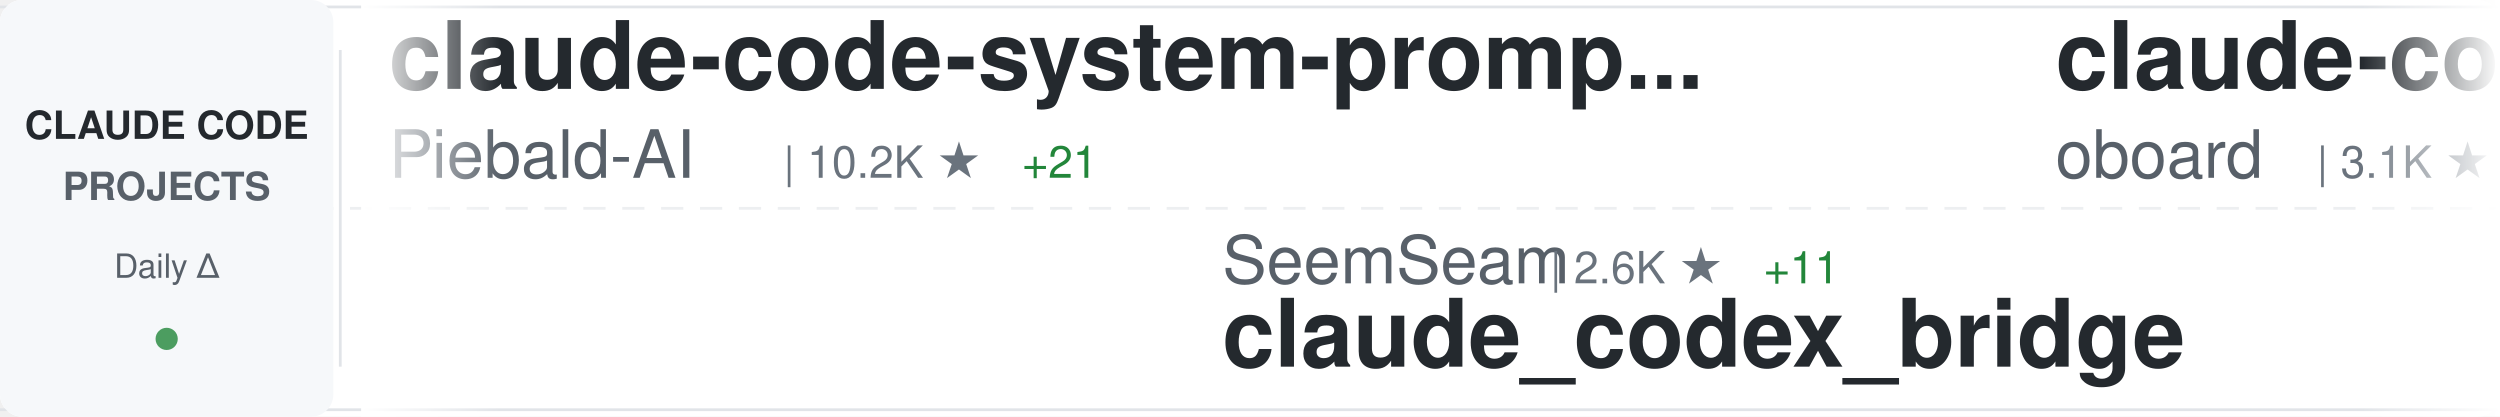
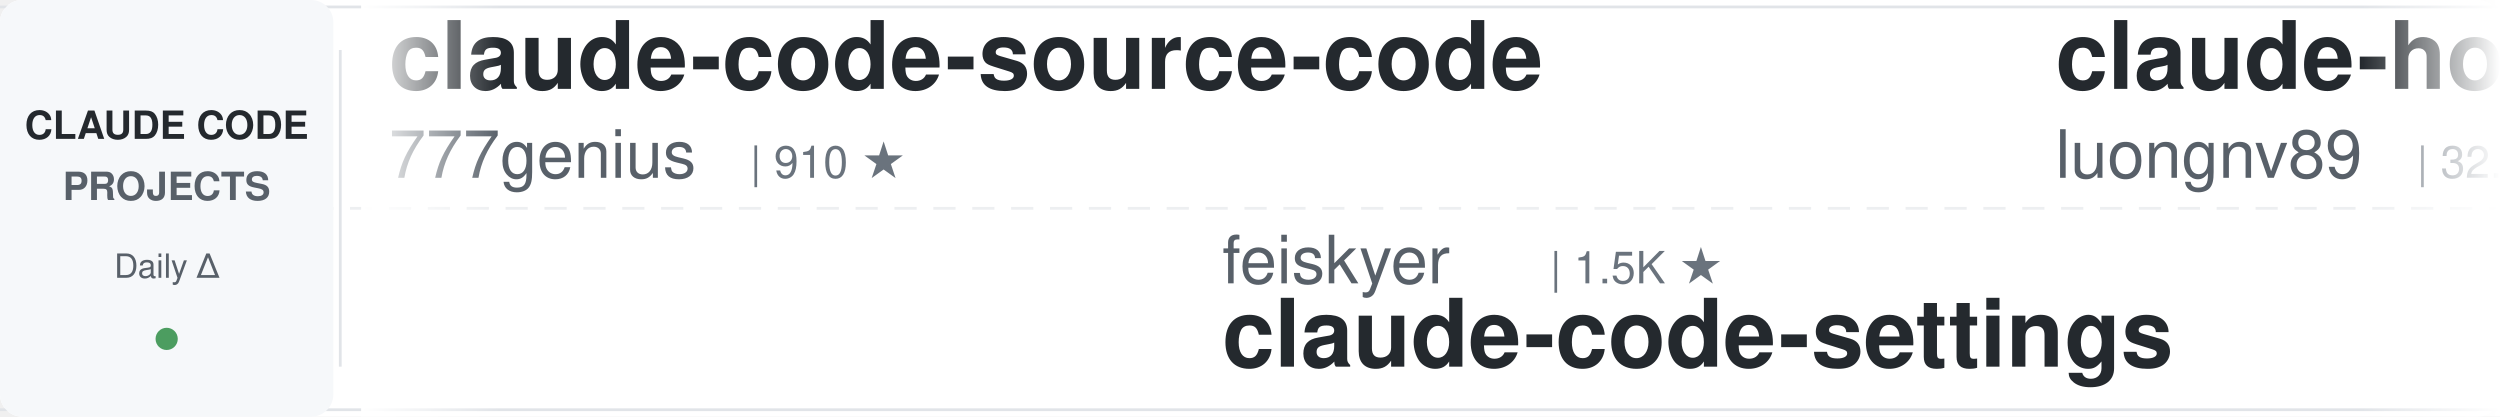
<svg xmlns="http://www.w3.org/2000/svg" width="900" height="150">
  <defs>
    <linearGradient id="awesomeLeftFade" x1="0%" y1="0%" x2="100%" y2="0%">
      <stop offset="0%" style="stop-color:#ffffff;stop-opacity:1" />
      <stop offset="100%" style="stop-color:#ffffff;stop-opacity:0" />
    </linearGradient>
    <linearGradient id="awesomeRightFade" x1="0%" y1="0%" x2="100%" y2="0%">
      <stop offset="0%" style="stop-color:#ffffff;stop-opacity:0" />
      <stop offset="100%" style="stop-color:#ffffff;stop-opacity:1" />
    </linearGradient>
  </defs>
  <rect width="900" height="150" fill="#ffffff" rx="8" />
  <rect x="0" y="2" width="900" height="1" fill="#e1e4e8" />
  <rect x="0" y="147" width="900" height="1" fill="#e1e4e8" />
  <line x1="0" y1="75" x2="900" y2="75" stroke="#e1e4e8" stroke-width="1" stroke-dasharray="8 6" opacity="0.6" />
  <rect x="0" y="0" width="120" height="150" fill="#f6f8fa" rx="8" />
  <text x="60" y="50" font-family="-apple-system, BlinkMacSystemFont, 'Segoe UI', Helvetica, Arial, sans-serif" font-size="14" font-weight="600" fill="#24292e" text-anchor="middle">CLAUDE CODE</text>
  <text x="60" y="72" font-family="-apple-system, BlinkMacSystemFont, 'Segoe UI', Helvetica, Arial, sans-serif" font-size="14" font-weight="600" fill="#586069" text-anchor="middle">PROJECTS</text>
  <text x="60" y="100" font-family="-apple-system, BlinkMacSystemFont, 'Segoe UI', Helvetica, Arial, sans-serif" font-size="12" font-weight="500" fill="#586069" text-anchor="middle">Daily Δ</text>
  <circle cx="60" cy="122" r="4" fill="#22863a" opacity="0.8" />
  <rect x="122" y="18" width="1" height="114" fill="#e1e4e8" />
  <clipPath id="awesomeTickerClip">
    <rect x="130" y="0" width="770" height="150" />
  </clipPath>
  <g clip-path="url(#awesomeTickerClip)">
    <g id="awesomeTickerItems">
      <animateTransform attributeName="transform" attributeType="XML" type="translate" from="0 0" to="-3000 0" dur="54s" repeatCount="indefinite" />
      <g transform="translate(0, 0)">
-         <text x="140" y="32" font-family="-apple-system, BlinkMacSystemFont, 'Segoe UI', Helvetica, Arial, sans-serif" font-size="34" font-weight="600" fill="#24292e">claude-code-system-promp...</text>
-         <text x="140" y="64" font-family="-apple-system, BlinkMacSystemFont, 'Segoe UI', Helvetica, Arial, sans-serif" font-size="24" font-weight="400" fill="#586069">Piebald-AI</text>
-         <text x="282" y="64" font-family="-apple-system, BlinkMacSystemFont, 'Segoe UI', Helvetica, Arial, sans-serif" font-size="16" font-weight="500" fill="#6a737d">| 10.2K ★</text>
-         <text x="368" y="64" font-family="-apple-system, BlinkMacSystemFont, 'Segoe UI', Helvetica, Arial, sans-serif" font-size="16" font-weight="500" fill="#22863a"> +21</text>
+         <text x="140" y="32" font-family="-apple-system, BlinkMacSystemFont, 'Segoe UI', Helvetica, Arial, sans-serif" font-size="34" font-weight="600" fill="#24292e">claude-code-source-code</text>
+         <text x="140" y="64" font-family="-apple-system, BlinkMacSystemFont, 'Segoe UI', Helvetica, Arial, sans-serif" font-size="24" font-weight="400" fill="#586069">777genius</text>
+         <text x="270" y="64" font-family="-apple-system, BlinkMacSystemFont, 'Segoe UI', Helvetica, Arial, sans-serif" font-size="16" font-weight="500" fill="#6a737d">| 910 ★</text>
      </g>
      <g transform="translate(300, 0)">
-         <text x="140" y="102" font-family="-apple-system, BlinkMacSystemFont, 'Segoe UI', Helvetica, Arial, sans-serif" font-size="24" font-weight="400" fill="#586069">SeemSeam</text>
-         <text x="258" y="102" font-family="-apple-system, BlinkMacSystemFont, 'Segoe UI', Helvetica, Arial, sans-serif" font-size="16" font-weight="500" fill="#6a737d">| 2.6K ★</text>
-         <text x="335" y="102" font-family="-apple-system, BlinkMacSystemFont, 'Segoe UI', Helvetica, Arial, sans-serif" font-size="16" font-weight="500" fill="#22863a"> +11</text>
-         <text x="140" y="132" font-family="-apple-system, BlinkMacSystemFont, 'Segoe UI', Helvetica, Arial, sans-serif" font-size="34" font-weight="600" fill="#24292e">claude_codex_bridge</text>
+         <text x="140" y="102" font-family="-apple-system, BlinkMacSystemFont, 'Segoe UI', Helvetica, Arial, sans-serif" font-size="24" font-weight="400" fill="#586069">feiskyer</text>
+         <text x="258" y="102" font-family="-apple-system, BlinkMacSystemFont, 'Segoe UI', Helvetica, Arial, sans-serif" font-size="16" font-weight="500" fill="#6a737d">| 1.5K ★</text>
+         <text x="140" y="132" font-family="-apple-system, BlinkMacSystemFont, 'Segoe UI', Helvetica, Arial, sans-serif" font-size="34" font-weight="600" fill="#24292e">claude-code-settings</text>
      </g>
      <g transform="translate(600, 0)">
-         <text x="140" y="32" font-family="-apple-system, BlinkMacSystemFont, 'Segoe UI', Helvetica, Arial, sans-serif" font-size="34" font-weight="600" fill="#24292e">claude-code-rev</text>
-         <text x="140" y="64" font-family="-apple-system, BlinkMacSystemFont, 'Segoe UI', Helvetica, Arial, sans-serif" font-size="24" font-weight="400" fill="#586069">oboard</text>
-         <text x="234" y="64" font-family="-apple-system, BlinkMacSystemFont, 'Segoe UI', Helvetica, Arial, sans-serif" font-size="16" font-weight="500" fill="#6a737d">| 3.1K ★</text>
-         <text x="311" y="64" font-family="-apple-system, BlinkMacSystemFont, 'Segoe UI', Helvetica, Arial, sans-serif" font-size="16" font-weight="500" fill="#22863a"> +2</text>
+         <text x="140" y="32" font-family="-apple-system, BlinkMacSystemFont, 'Segoe UI', Helvetica, Arial, sans-serif" font-size="34" font-weight="600" fill="#24292e">claude-howto</text>
+         <text x="140" y="64" font-family="-apple-system, BlinkMacSystemFont, 'Segoe UI', Helvetica, Arial, sans-serif" font-size="24" font-weight="400" fill="#586069">luongnv89</text>
+         <text x="270" y="64" font-family="-apple-system, BlinkMacSystemFont, 'Segoe UI', Helvetica, Arial, sans-serif" font-size="16" font-weight="500" fill="#6a737d">| 32.9K ★</text>
+         <text x="356" y="64" font-family="-apple-system, BlinkMacSystemFont, 'Segoe UI', Helvetica, Arial, sans-serif" font-size="16" font-weight="500" fill="#22863a"> +160</text>
      </g>
      <g transform="translate(900, 0)">
-         <text x="140" y="102" font-family="-apple-system, BlinkMacSystemFont, 'Segoe UI', Helvetica, Arial, sans-serif" font-size="24" font-weight="400" fill="#586069">rohitg00</text>
-         <text x="258" y="102" font-family="-apple-system, BlinkMacSystemFont, 'Segoe UI', Helvetica, Arial, sans-serif" font-size="16" font-weight="500" fill="#6a737d">| 1.7K ★</text>
-         <text x="335" y="102" font-family="-apple-system, BlinkMacSystemFont, 'Segoe UI', Helvetica, Arial, sans-serif" font-size="16" font-weight="500" fill="#22863a"> +13</text>
-         <text x="140" y="132" font-family="-apple-system, BlinkMacSystemFont, 'Segoe UI', Helvetica, Arial, sans-serif" font-size="34" font-weight="600" fill="#24292e">awesome-claude-code-tool...</text>
-       </g>
-       <g transform="translate(1200, 0)">
-         <text x="140" y="32" font-family="-apple-system, BlinkMacSystemFont, 'Segoe UI', Helvetica, Arial, sans-serif" font-size="34" font-weight="600" fill="#24292e">claude_code_src</text>
-         <text x="140" y="64" font-family="-apple-system, BlinkMacSystemFont, 'Segoe UI', Helvetica, Arial, sans-serif" font-size="24" font-weight="400" fill="#586069">ponponon</text>
-         <text x="258" y="64" font-family="-apple-system, BlinkMacSystemFont, 'Segoe UI', Helvetica, Arial, sans-serif" font-size="16" font-weight="500" fill="#6a737d">| 2.2K ★</text>
-         <text x="335" y="64" font-family="-apple-system, BlinkMacSystemFont, 'Segoe UI', Helvetica, Arial, sans-serif" font-size="16" font-weight="500" fill="#22863a"> +2</text>
-       </g>
-       <g transform="translate(1500, 0)">
-         <text x="140" y="102" font-family="-apple-system, BlinkMacSystemFont, 'Segoe UI', Helvetica, Arial, sans-serif" font-size="24" font-weight="400" fill="#586069">Yeachan-Heo</text>
-         <text x="294" y="102" font-family="-apple-system, BlinkMacSystemFont, 'Segoe UI', Helvetica, Arial, sans-serif" font-size="16" font-weight="500" fill="#6a737d">| 33.9K ★</text>
-         <text x="380" y="102" font-family="-apple-system, BlinkMacSystemFont, 'Segoe UI', Helvetica, Arial, sans-serif" font-size="16" font-weight="500" fill="#22863a"> +142</text>
-         <text x="140" y="132" font-family="-apple-system, BlinkMacSystemFont, 'Segoe UI', Helvetica, Arial, sans-serif" font-size="34" font-weight="600" fill="#24292e">oh-my-claudecode</text>
-       </g>
-       <g transform="translate(1800, 0)">
-         <text x="140" y="32" font-family="-apple-system, BlinkMacSystemFont, 'Segoe UI', Helvetica, Arial, sans-serif" font-size="34" font-weight="600" fill="#24292e">claude-code-hub</text>
-         <text x="140" y="64" font-family="-apple-system, BlinkMacSystemFont, 'Segoe UI', Helvetica, Arial, sans-serif" font-size="24" font-weight="400" fill="#586069">ding113</text>
-         <text x="246" y="64" font-family="-apple-system, BlinkMacSystemFont, 'Segoe UI', Helvetica, Arial, sans-serif" font-size="16" font-weight="500" fill="#6a737d">| 2.8K ★</text>
-         <text x="323" y="64" font-family="-apple-system, BlinkMacSystemFont, 'Segoe UI', Helvetica, Arial, sans-serif" font-size="16" font-weight="500" fill="#22863a"> +14</text>
-       </g>
-       <g transform="translate(2100, 0)">
        <text x="140" y="102" font-family="-apple-system, BlinkMacSystemFont, 'Segoe UI', Helvetica, Arial, sans-serif" font-size="24" font-weight="400" fill="#586069">RichardAtCT</text>
        <text x="294" y="102" font-family="-apple-system, BlinkMacSystemFont, 'Segoe UI', Helvetica, Arial, sans-serif" font-size="16" font-weight="500" fill="#6a737d">| 2.6K ★</text>
        <text x="371" y="102" font-family="-apple-system, BlinkMacSystemFont, 'Segoe UI', Helvetica, Arial, sans-serif" font-size="16" font-weight="500" fill="#22863a"> +8</text>
        <text x="140" y="132" font-family="-apple-system, BlinkMacSystemFont, 'Segoe UI', Helvetica, Arial, sans-serif" font-size="34" font-weight="600" fill="#24292e">claude-code-telegram</text>
      </g>
+       <g transform="translate(1200, 0)">
+         <text x="140" y="32" font-family="-apple-system, BlinkMacSystemFont, 'Segoe UI', Helvetica, Arial, sans-serif" font-size="34" font-weight="600" fill="#24292e">learn-claude-code</text>
+         <text x="140" y="64" font-family="-apple-system, BlinkMacSystemFont, 'Segoe UI', Helvetica, Arial, sans-serif" font-size="24" font-weight="400" fill="#586069">shareAI-lab</text>
+         <text x="294" y="64" font-family="-apple-system, BlinkMacSystemFont, 'Segoe UI', Helvetica, Arial, sans-serif" font-size="16" font-weight="500" fill="#6a737d">| 60.5K ★</text>
+         <text x="380" y="64" font-family="-apple-system, BlinkMacSystemFont, 'Segoe UI', Helvetica, Arial, sans-serif" font-size="16" font-weight="500" fill="#22863a"> +225</text>
+       </g>
+       <g transform="translate(1500, 0)">
+         <text x="140" y="102" font-family="-apple-system, BlinkMacSystemFont, 'Segoe UI', Helvetica, Arial, sans-serif" font-size="24" font-weight="400" fill="#586069">Cranot</text>
+         <text x="234" y="102" font-family="-apple-system, BlinkMacSystemFont, 'Segoe UI', Helvetica, Arial, sans-serif" font-size="16" font-weight="500" fill="#6a737d">| 2.7K ★</text>
+         <text x="311" y="102" font-family="-apple-system, BlinkMacSystemFont, 'Segoe UI', Helvetica, Arial, sans-serif" font-size="16" font-weight="500" fill="#22863a"> +10</text>
+         <text x="140" y="132" font-family="-apple-system, BlinkMacSystemFont, 'Segoe UI', Helvetica, Arial, sans-serif" font-size="34" font-weight="600" fill="#24292e">claude-code-guide</text>
+       </g>
+       <g transform="translate(1800, 0)">
+         <text x="140" y="32" font-family="-apple-system, BlinkMacSystemFont, 'Segoe UI', Helvetica, Arial, sans-serif" font-size="34" font-weight="600" fill="#24292e">claude-code-rust</text>
+         <text x="140" y="64" font-family="-apple-system, BlinkMacSystemFont, 'Segoe UI', Helvetica, Arial, sans-serif" font-size="24" font-weight="400" fill="#586069">lorryjovens-hub</text>
+         <text x="342" y="64" font-family="-apple-system, BlinkMacSystemFont, 'Segoe UI', Helvetica, Arial, sans-serif" font-size="16" font-weight="500" fill="#6a737d">| 1.6K ★</text>
+         <text x="419" y="64" font-family="-apple-system, BlinkMacSystemFont, 'Segoe UI', Helvetica, Arial, sans-serif" font-size="16" font-weight="500" fill="#22863a"> +6</text>
+       </g>
+       <g transform="translate(2100, 0)">
+         <text x="140" y="102" font-family="-apple-system, BlinkMacSystemFont, 'Segoe UI', Helvetica, Arial, sans-serif" font-size="24" font-weight="400" fill="#586069">1rgs</text>
+         <text x="210" y="102" font-family="-apple-system, BlinkMacSystemFont, 'Segoe UI', Helvetica, Arial, sans-serif" font-size="16" font-weight="500" fill="#6a737d">| 3.6K ★</text>
+         <text x="287" y="102" font-family="-apple-system, BlinkMacSystemFont, 'Segoe UI', Helvetica, Arial, sans-serif" font-size="16" font-weight="500" fill="#22863a"> +4</text>
+         <text x="140" y="132" font-family="-apple-system, BlinkMacSystemFont, 'Segoe UI', Helvetica, Arial, sans-serif" font-size="34" font-weight="600" fill="#24292e">claude-code-proxy</text>
+       </g>
      <g transform="translate(2400, 0)">
-         <text x="140" y="32" font-family="-apple-system, BlinkMacSystemFont, 'Segoe UI', Helvetica, Arial, sans-serif" font-size="34" font-weight="600" fill="#24292e">my-claude-code-setup</text>
-         <text x="140" y="64" font-family="-apple-system, BlinkMacSystemFont, 'Segoe UI', Helvetica, Arial, sans-serif" font-size="24" font-weight="400" fill="#586069">centminmod</text>
-         <text x="282" y="64" font-family="-apple-system, BlinkMacSystemFont, 'Segoe UI', Helvetica, Arial, sans-serif" font-size="16" font-weight="500" fill="#6a737d">| 2.3K ★</text>
+         <text x="140" y="32" font-family="-apple-system, BlinkMacSystemFont, 'Segoe UI', Helvetica, Arial, sans-serif" font-size="34" font-weight="600" fill="#24292e">claude-code-tudou</text>
+         <text x="140" y="64" font-family="-apple-system, BlinkMacSystemFont, 'Segoe UI', Helvetica, Arial, sans-serif" font-size="24" font-weight="400" fill="#586069">AICoderTudou</text>
+         <text x="306" y="64" font-family="-apple-system, BlinkMacSystemFont, 'Segoe UI', Helvetica, Arial, sans-serif" font-size="16" font-weight="500" fill="#6a737d">| 501 ★</text>
      </g>
      <g transform="translate(2700, 0)">
-         <text x="140" y="102" font-family="-apple-system, BlinkMacSystemFont, 'Segoe UI', Helvetica, Arial, sans-serif" font-size="24" font-weight="400" fill="#586069">KPR111</text>
-         <text x="234" y="102" font-family="-apple-system, BlinkMacSystemFont, 'Segoe UI', Helvetica, Arial, sans-serif" font-size="16" font-weight="500" fill="#6a737d">| 17 ★</text>
-         <text x="293" y="102" font-family="-apple-system, BlinkMacSystemFont, 'Segoe UI', Helvetica, Arial, sans-serif" font-size="16" font-weight="500" fill="#22863a"> +1</text>
-         <text x="140" y="132" font-family="-apple-system, BlinkMacSystemFont, 'Segoe UI', Helvetica, Arial, sans-serif" font-size="34" font-weight="600" fill="#24292e">Claude-Code</text>
+         <text x="140" y="102" font-family="-apple-system, BlinkMacSystemFont, 'Segoe UI', Helvetica, Arial, sans-serif" font-size="24" font-weight="400" fill="#586069">nicedreamzapp</text>
+         <text x="318" y="102" font-family="-apple-system, BlinkMacSystemFont, 'Segoe UI', Helvetica, Arial, sans-serif" font-size="16" font-weight="500" fill="#6a737d">| 2.6K ★</text>
+         <text x="395" y="102" font-family="-apple-system, BlinkMacSystemFont, 'Segoe UI', Helvetica, Arial, sans-serif" font-size="16" font-weight="500" fill="#22863a"> +5</text>
+         <text x="140" y="132" font-family="-apple-system, BlinkMacSystemFont, 'Segoe UI', Helvetica, Arial, sans-serif" font-size="34" font-weight="600" fill="#24292e">claude-code-local</text>
      </g>
      <g transform="translate(3000, 0)">
-         <text x="140" y="32" font-family="-apple-system, BlinkMacSystemFont, 'Segoe UI', Helvetica, Arial, sans-serif" font-size="34" font-weight="600" fill="#24292e">claude-code-system-promp...</text>
-         <text x="140" y="64" font-family="-apple-system, BlinkMacSystemFont, 'Segoe UI', Helvetica, Arial, sans-serif" font-size="24" font-weight="400" fill="#586069">Piebald-AI</text>
-         <text x="282" y="64" font-family="-apple-system, BlinkMacSystemFont, 'Segoe UI', Helvetica, Arial, sans-serif" font-size="16" font-weight="500" fill="#6a737d">| 10.2K ★</text>
-         <text x="368" y="64" font-family="-apple-system, BlinkMacSystemFont, 'Segoe UI', Helvetica, Arial, sans-serif" font-size="16" font-weight="500" fill="#22863a"> +21</text>
+         <text x="140" y="32" font-family="-apple-system, BlinkMacSystemFont, 'Segoe UI', Helvetica, Arial, sans-serif" font-size="34" font-weight="600" fill="#24292e">claude-code-source-code</text>
+         <text x="140" y="64" font-family="-apple-system, BlinkMacSystemFont, 'Segoe UI', Helvetica, Arial, sans-serif" font-size="24" font-weight="400" fill="#586069">777genius</text>
+         <text x="270" y="64" font-family="-apple-system, BlinkMacSystemFont, 'Segoe UI', Helvetica, Arial, sans-serif" font-size="16" font-weight="500" fill="#6a737d">| 910 ★</text>
      </g>
      <g transform="translate(3300, 0)">
-         <text x="140" y="102" font-family="-apple-system, BlinkMacSystemFont, 'Segoe UI', Helvetica, Arial, sans-serif" font-size="24" font-weight="400" fill="#586069">SeemSeam</text>
-         <text x="258" y="102" font-family="-apple-system, BlinkMacSystemFont, 'Segoe UI', Helvetica, Arial, sans-serif" font-size="16" font-weight="500" fill="#6a737d">| 2.6K ★</text>
-         <text x="335" y="102" font-family="-apple-system, BlinkMacSystemFont, 'Segoe UI', Helvetica, Arial, sans-serif" font-size="16" font-weight="500" fill="#22863a"> +11</text>
-         <text x="140" y="132" font-family="-apple-system, BlinkMacSystemFont, 'Segoe UI', Helvetica, Arial, sans-serif" font-size="34" font-weight="600" fill="#24292e">claude_codex_bridge</text>
+         <text x="140" y="102" font-family="-apple-system, BlinkMacSystemFont, 'Segoe UI', Helvetica, Arial, sans-serif" font-size="24" font-weight="400" fill="#586069">feiskyer</text>
+         <text x="258" y="102" font-family="-apple-system, BlinkMacSystemFont, 'Segoe UI', Helvetica, Arial, sans-serif" font-size="16" font-weight="500" fill="#6a737d">| 1.5K ★</text>
+         <text x="140" y="132" font-family="-apple-system, BlinkMacSystemFont, 'Segoe UI', Helvetica, Arial, sans-serif" font-size="34" font-weight="600" fill="#24292e">claude-code-settings</text>
      </g>
      <g transform="translate(3600, 0)">
-         <text x="140" y="32" font-family="-apple-system, BlinkMacSystemFont, 'Segoe UI', Helvetica, Arial, sans-serif" font-size="34" font-weight="600" fill="#24292e">claude-code-rev</text>
-         <text x="140" y="64" font-family="-apple-system, BlinkMacSystemFont, 'Segoe UI', Helvetica, Arial, sans-serif" font-size="24" font-weight="400" fill="#586069">oboard</text>
-         <text x="234" y="64" font-family="-apple-system, BlinkMacSystemFont, 'Segoe UI', Helvetica, Arial, sans-serif" font-size="16" font-weight="500" fill="#6a737d">| 3.1K ★</text>
-         <text x="311" y="64" font-family="-apple-system, BlinkMacSystemFont, 'Segoe UI', Helvetica, Arial, sans-serif" font-size="16" font-weight="500" fill="#22863a"> +2</text>
+         <text x="140" y="32" font-family="-apple-system, BlinkMacSystemFont, 'Segoe UI', Helvetica, Arial, sans-serif" font-size="34" font-weight="600" fill="#24292e">claude-howto</text>
+         <text x="140" y="64" font-family="-apple-system, BlinkMacSystemFont, 'Segoe UI', Helvetica, Arial, sans-serif" font-size="24" font-weight="400" fill="#586069">luongnv89</text>
+         <text x="270" y="64" font-family="-apple-system, BlinkMacSystemFont, 'Segoe UI', Helvetica, Arial, sans-serif" font-size="16" font-weight="500" fill="#6a737d">| 32.9K ★</text>
+         <text x="356" y="64" font-family="-apple-system, BlinkMacSystemFont, 'Segoe UI', Helvetica, Arial, sans-serif" font-size="16" font-weight="500" fill="#22863a"> +160</text>
      </g>
      <g transform="translate(3900, 0)">
-         <text x="140" y="102" font-family="-apple-system, BlinkMacSystemFont, 'Segoe UI', Helvetica, Arial, sans-serif" font-size="24" font-weight="400" fill="#586069">rohitg00</text>
-         <text x="258" y="102" font-family="-apple-system, BlinkMacSystemFont, 'Segoe UI', Helvetica, Arial, sans-serif" font-size="16" font-weight="500" fill="#6a737d">| 1.7K ★</text>
-         <text x="335" y="102" font-family="-apple-system, BlinkMacSystemFont, 'Segoe UI', Helvetica, Arial, sans-serif" font-size="16" font-weight="500" fill="#22863a"> +13</text>
-         <text x="140" y="132" font-family="-apple-system, BlinkMacSystemFont, 'Segoe UI', Helvetica, Arial, sans-serif" font-size="34" font-weight="600" fill="#24292e">awesome-claude-code-tool...</text>
+         <text x="140" y="102" font-family="-apple-system, BlinkMacSystemFont, 'Segoe UI', Helvetica, Arial, sans-serif" font-size="24" font-weight="400" fill="#586069">RichardAtCT</text>
+         <text x="294" y="102" font-family="-apple-system, BlinkMacSystemFont, 'Segoe UI', Helvetica, Arial, sans-serif" font-size="16" font-weight="500" fill="#6a737d">| 2.6K ★</text>
+         <text x="371" y="102" font-family="-apple-system, BlinkMacSystemFont, 'Segoe UI', Helvetica, Arial, sans-serif" font-size="16" font-weight="500" fill="#22863a"> +8</text>
+         <text x="140" y="132" font-family="-apple-system, BlinkMacSystemFont, 'Segoe UI', Helvetica, Arial, sans-serif" font-size="34" font-weight="600" fill="#24292e">claude-code-telegram</text>
      </g>
    </g>
  </g>
  <rect x="130" y="0" width="50" height="150" fill="url(#awesomeLeftFade)" />
  <rect x="850" y="0" width="50" height="150" fill="url(#awesomeRightFade)" />
</svg>
